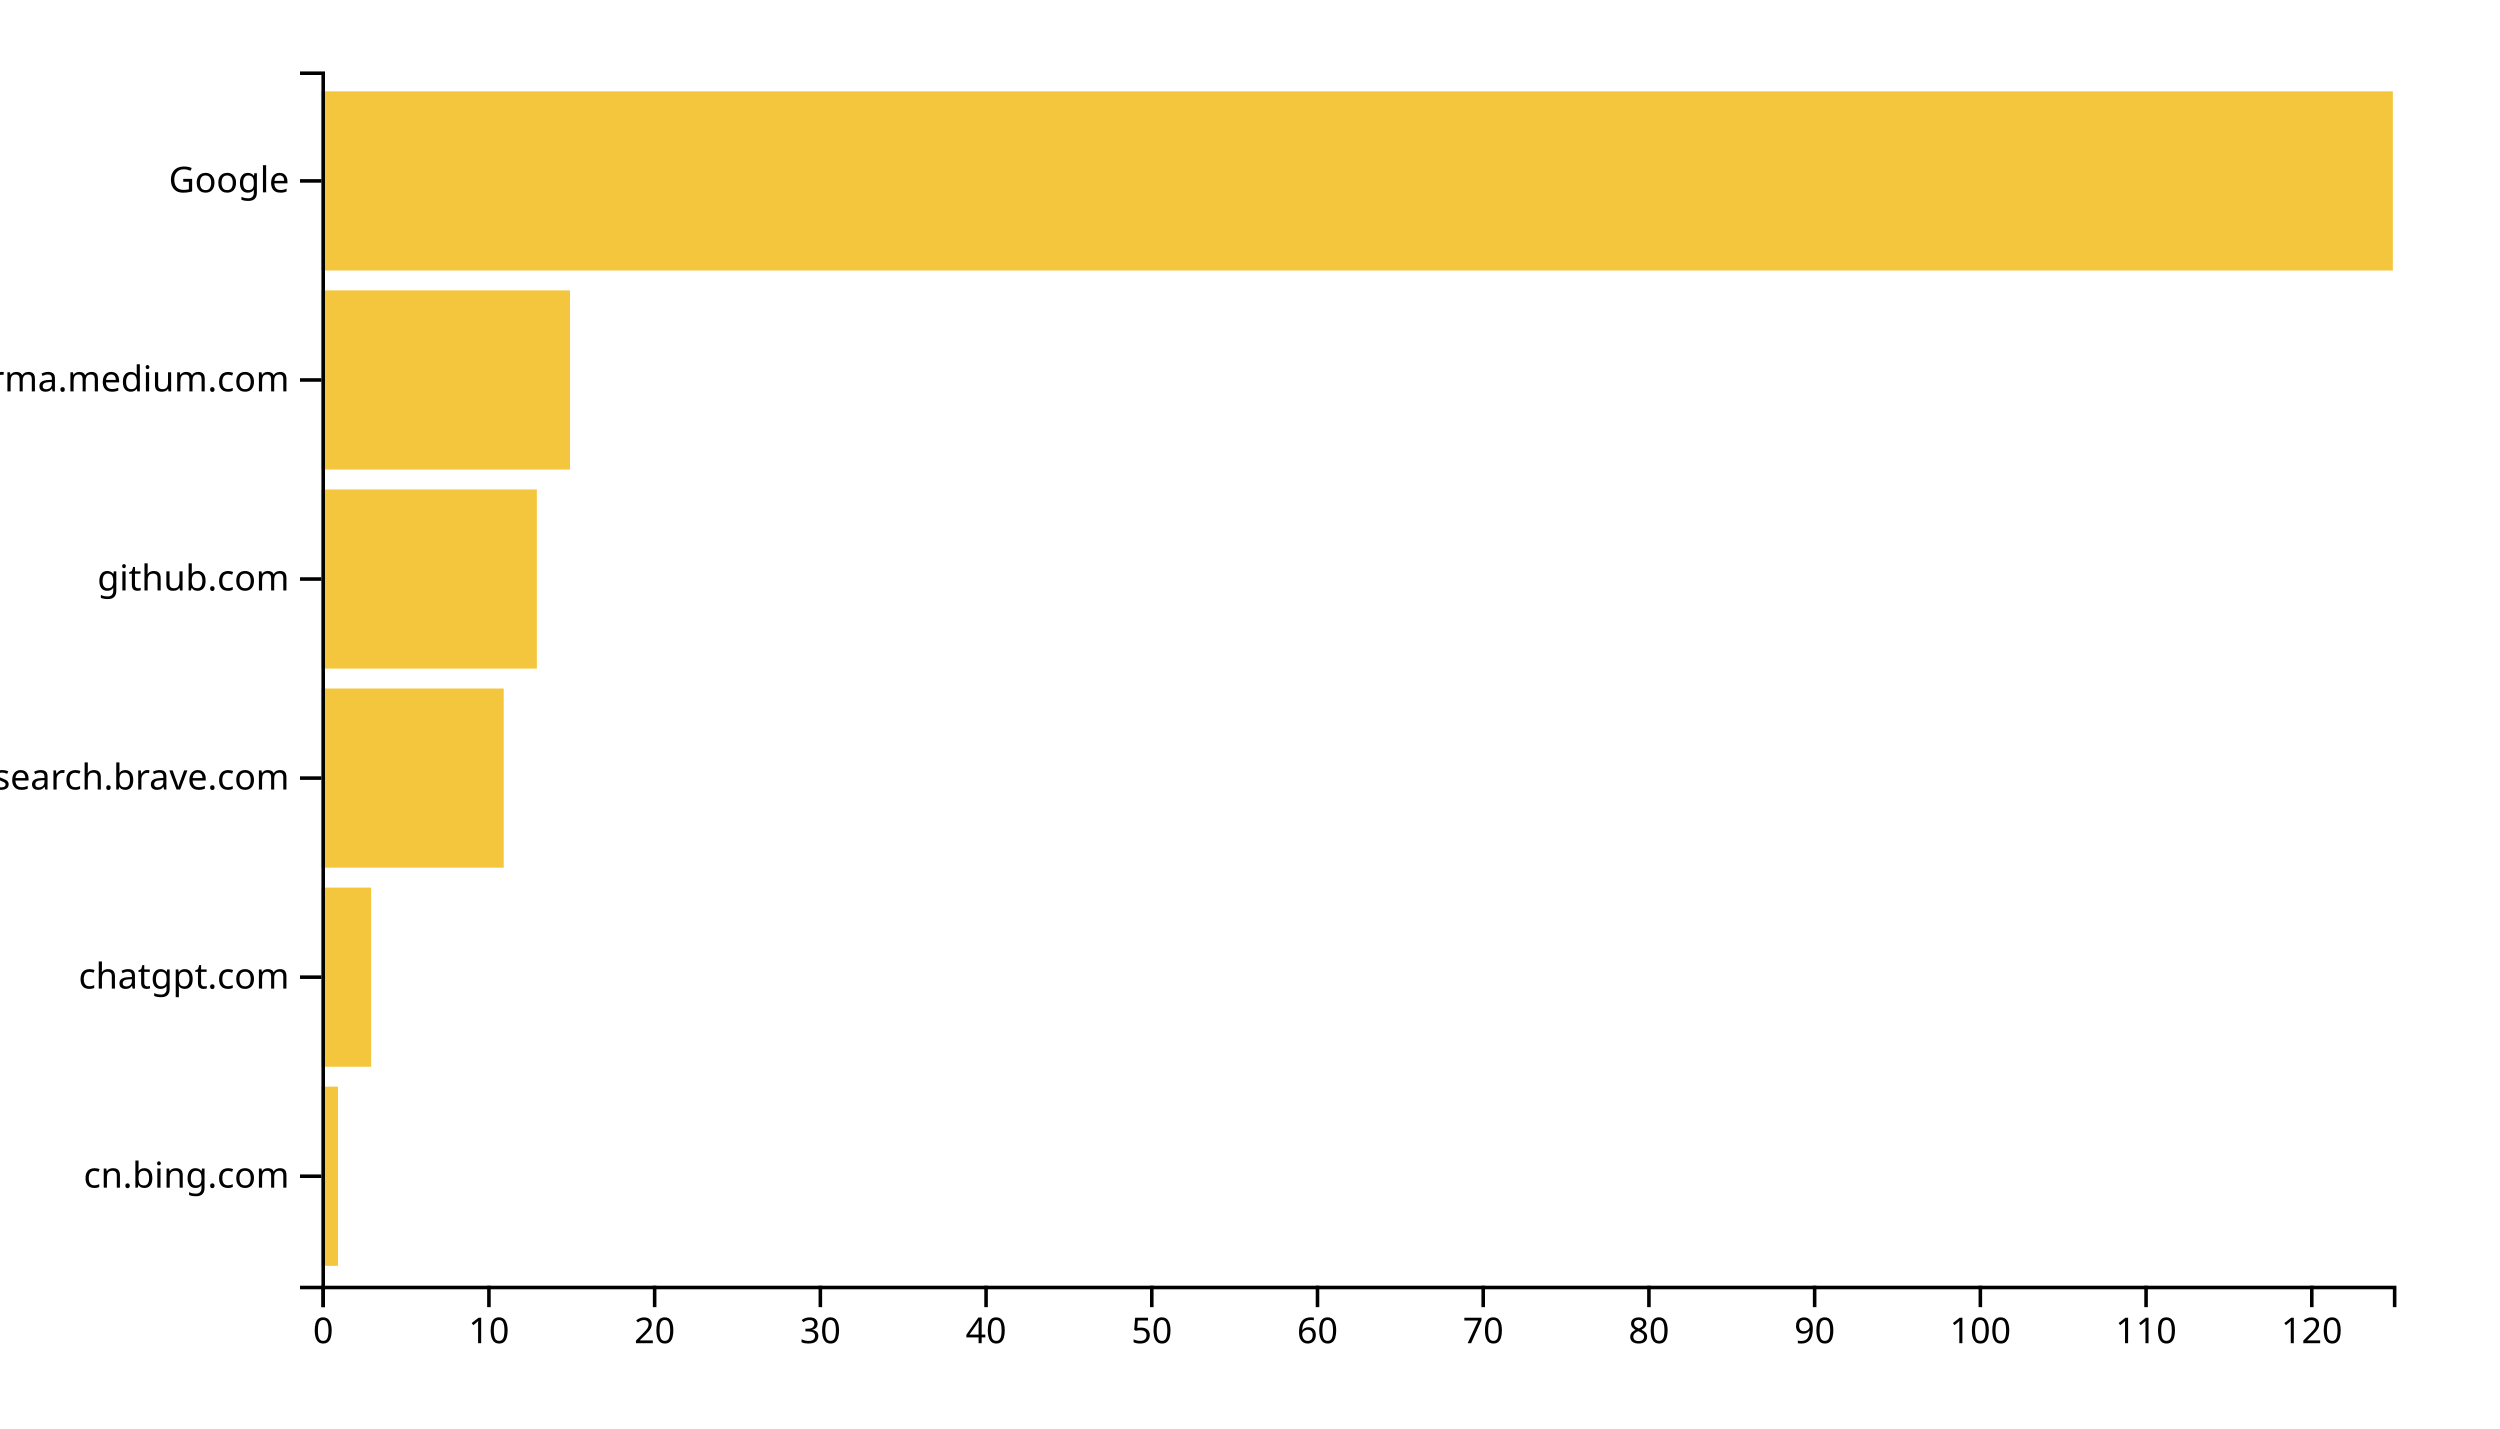
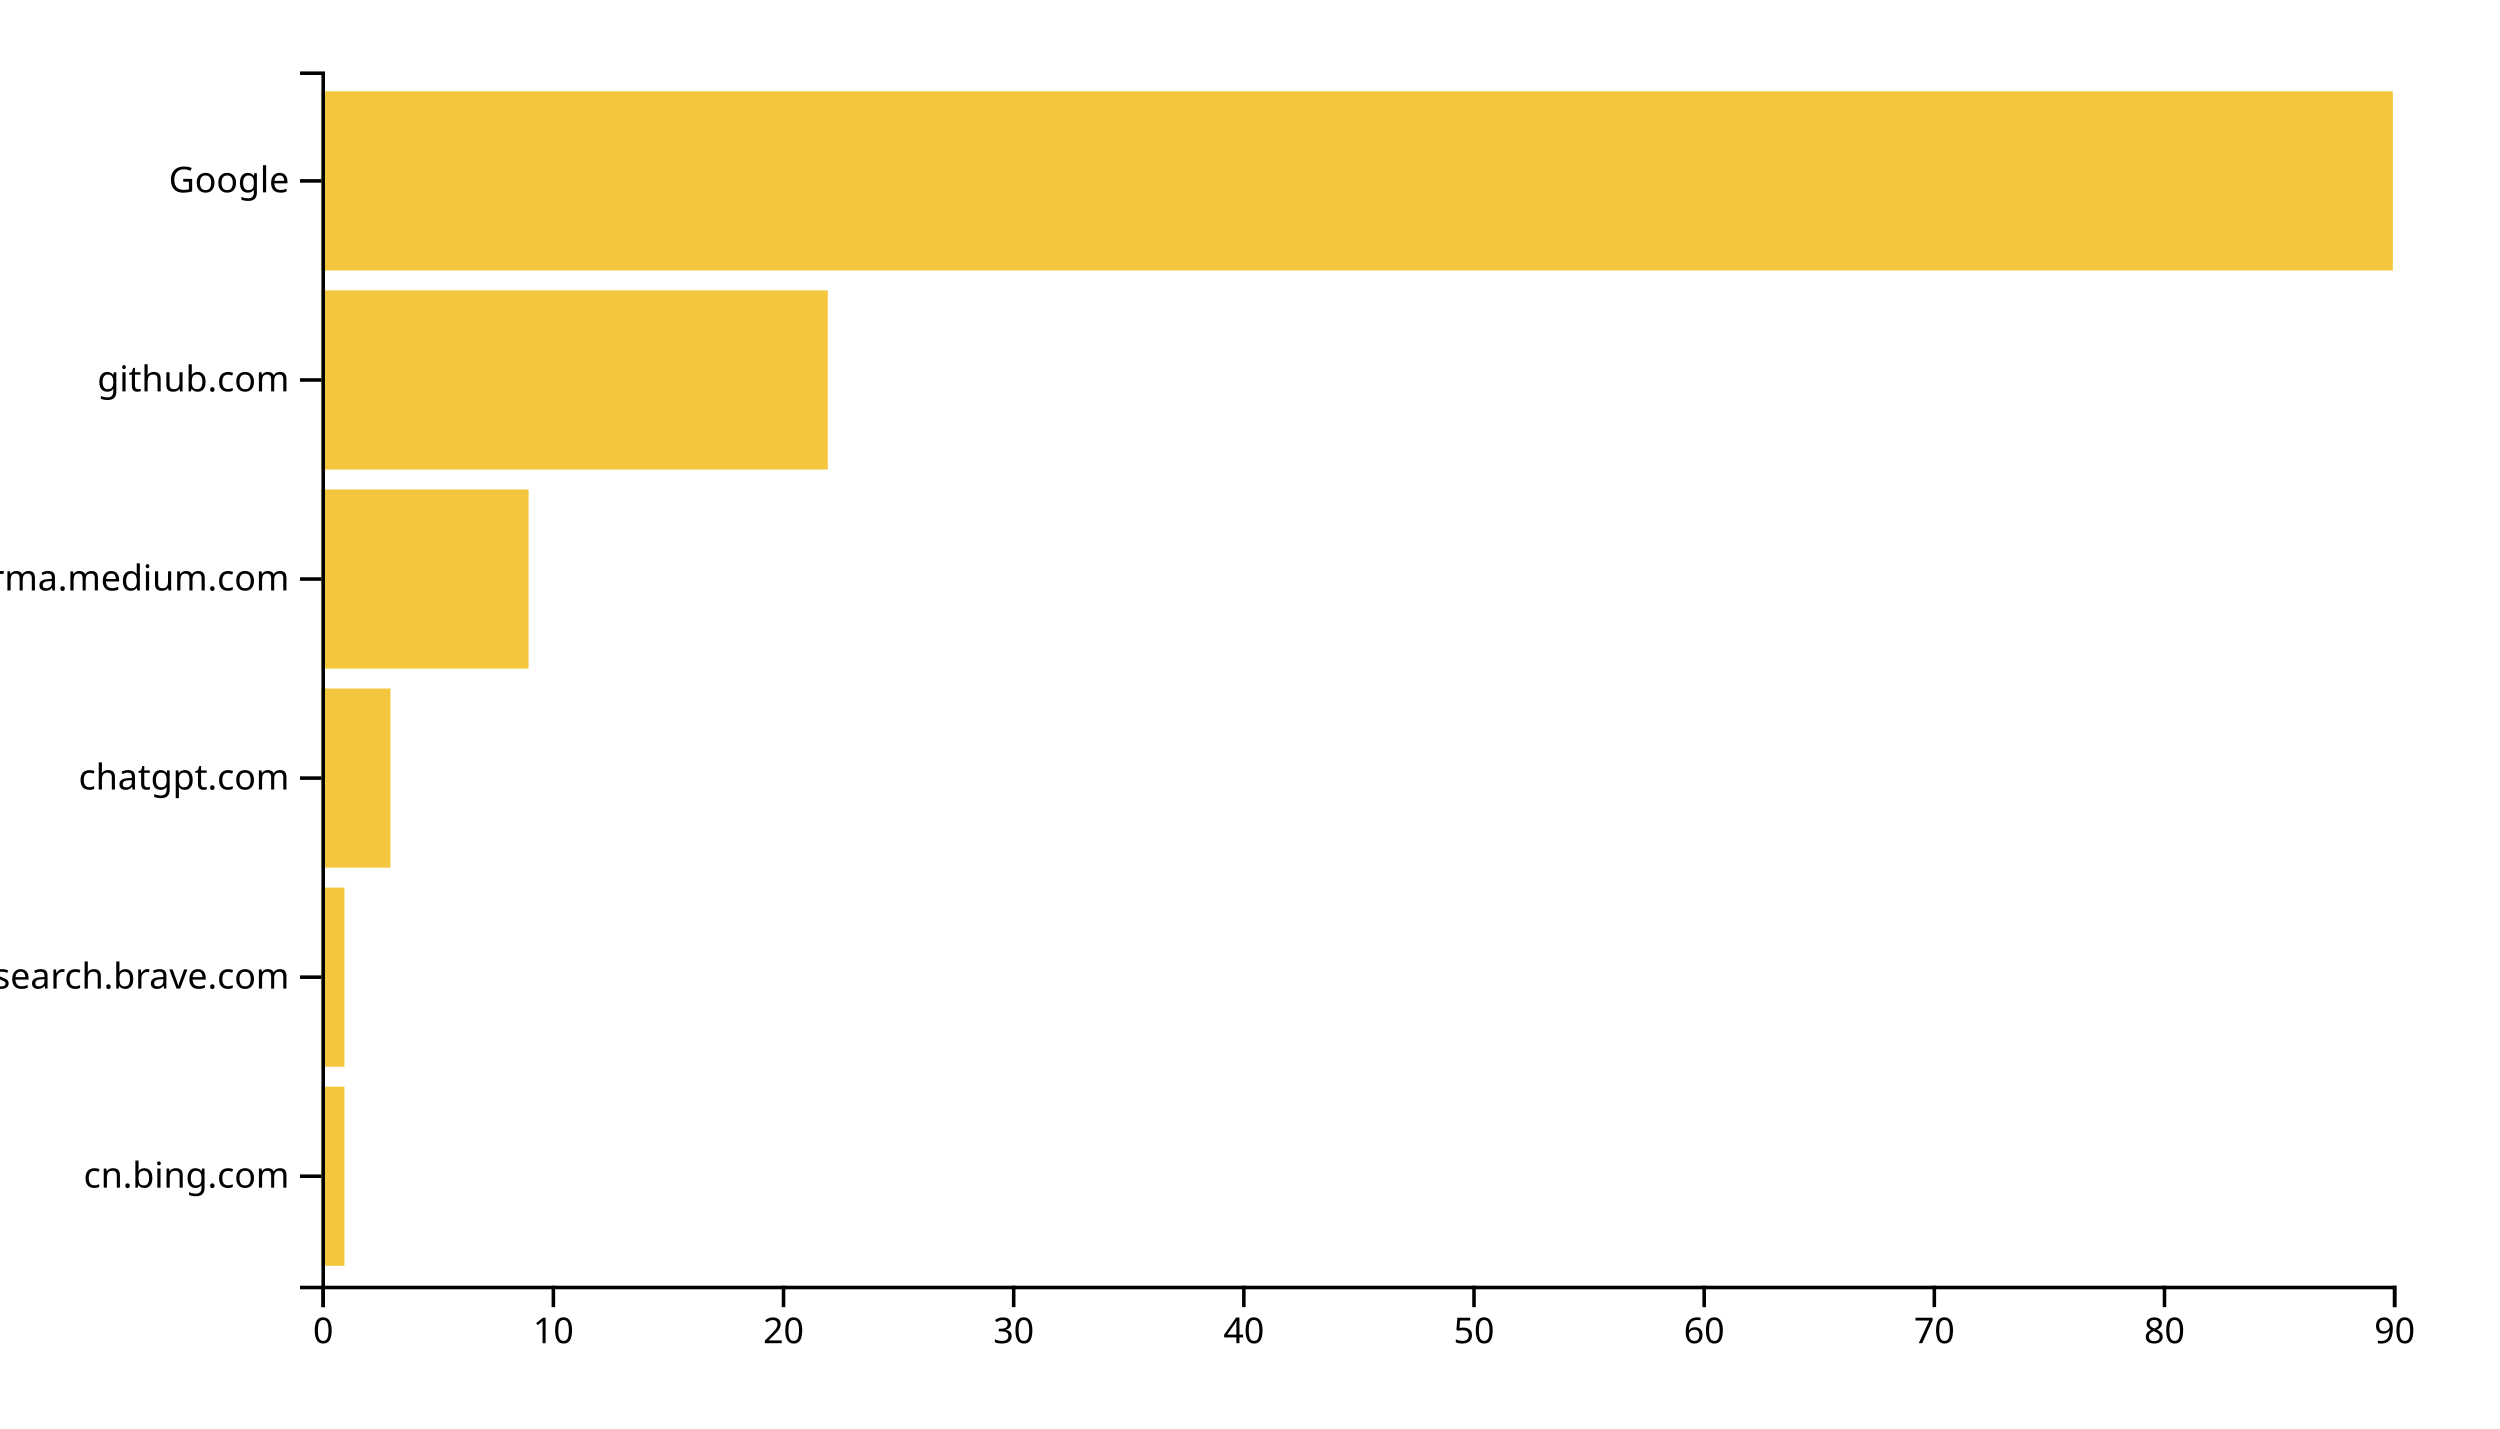
<svg xmlns="http://www.w3.org/2000/svg" width="700" height="400">
  <g transform="translate(90,20)">
-     <rect class="bar" width="4.64" y="284.262" height="50.164" style="fill: #f4c63d; text-anchor: end;" />
-     <rect class="bar" width="13.92" y="228.525" height="50.164" style="fill: #f4c63d; text-anchor: end;" />
-     <rect class="bar" width="51.04" y="172.787" height="50.164" style="fill: #f4c63d; text-anchor: end;" />
-     <rect class="bar" width="60.32" y="117.049" height="50.164" style="fill: #f4c63d; text-anchor: end;" />
-     <rect class="bar" width="69.6" y="61.311" height="50.164" style="fill: #f4c63d; text-anchor: end;" />
+     <rect class="bar" width="6.444" y="284.262" height="50.164" style="fill: #f4c63d; text-anchor: end;" />
+     <rect class="bar" width="6.444" y="228.525" height="50.164" style="fill: #f4c63d; text-anchor: end;" />
+     <rect class="bar" width="19.333" y="172.787" height="50.164" style="fill: #f4c63d; text-anchor: end;" />
+     <rect class="bar" width="58" y="117.049" height="50.164" style="fill: #f4c63d; text-anchor: end;" />
+     <rect class="bar" width="141.778" y="61.311" height="50.164" style="fill: #f4c63d; text-anchor: end;" />
    <rect class="bar" width="580" y="5.574" height="50.164" style="fill: #f4c63d; text-anchor: end;" />
    <g transform="translate(0,340)" fill="none" font-size="10" font-family="sans-serif" text-anchor="middle">
      <path class="domain" stroke="currentColor" d="M0.5,6V0.5H580.5V6" />
      <g class="tick" opacity="1" transform="translate(0.5,0)">
        <line stroke="currentColor" y2="6" />
        <text fill="currentColor" y="9" dy="0.71em">0</text>
      </g>
-       <g class="tick" opacity="1" transform="translate(46.9,0)">
+       <g class="tick" opacity="1" transform="translate(64.94444,0)">
        <line stroke="currentColor" y2="6" />
        <text fill="currentColor" y="9" dy="0.71em">10</text>
      </g>
-       <g class="tick" opacity="1" transform="translate(93.3,0)">
+       <g class="tick" opacity="1" transform="translate(129.3889,0)">
        <line stroke="currentColor" y2="6" />
        <text fill="currentColor" y="9" dy="0.71em">20</text>
      </g>
-       <g class="tick" opacity="1" transform="translate(139.7,0)">
+       <g class="tick" opacity="1" transform="translate(193.8333,0)">
        <line stroke="currentColor" y2="6" />
        <text fill="currentColor" y="9" dy="0.71em">30</text>
      </g>
-       <g class="tick" opacity="1" transform="translate(186.1,0)">
+       <g class="tick" opacity="1" transform="translate(258.2778,0)">
        <line stroke="currentColor" y2="6" />
        <text fill="currentColor" y="9" dy="0.71em">40</text>
      </g>
-       <g class="tick" opacity="1" transform="translate(232.5,0)">
+       <g class="tick" opacity="1" transform="translate(322.7222,0)">
        <line stroke="currentColor" y2="6" />
        <text fill="currentColor" y="9" dy="0.71em">50</text>
      </g>
-       <g class="tick" opacity="1" transform="translate(278.9,0)">
+       <g class="tick" opacity="1" transform="translate(387.1667,0)">
        <line stroke="currentColor" y2="6" />
        <text fill="currentColor" y="9" dy="0.71em">60</text>
      </g>
-       <g class="tick" opacity="1" transform="translate(325.3,0)">
+       <g class="tick" opacity="1" transform="translate(451.6111,0)">
        <line stroke="currentColor" y2="6" />
        <text fill="currentColor" y="9" dy="0.71em">70</text>
      </g>
-       <g class="tick" opacity="1" transform="translate(371.7,0)">
+       <g class="tick" opacity="1" transform="translate(516.0556,0)">
        <line stroke="currentColor" y2="6" />
        <text fill="currentColor" y="9" dy="0.71em">80</text>
      </g>
-       <g class="tick" opacity="1" transform="translate(418.1,0)">
+       <g class="tick" opacity="1" transform="translate(580.5,0)">
        <line stroke="currentColor" y2="6" />
        <text fill="currentColor" y="9" dy="0.71em">90</text>
-       </g>
-       <g class="tick" opacity="1" transform="translate(464.5,0)">
-         <line stroke="currentColor" y2="6" />
-         <text fill="currentColor" y="9" dy="0.71em">100</text>
-       </g>
-       <g class="tick" opacity="1" transform="translate(510.9,0)">
-         <line stroke="currentColor" y2="6" />
-         <text fill="currentColor" y="9" dy="0.71em">110</text>
-       </g>
-       <g class="tick" opacity="1" transform="translate(557.3,0)">
-         <line stroke="currentColor" y2="6" />
-         <text fill="currentColor" y="9" dy="0.71em">120</text>
      </g>
    </g>
    <g fill="none" font-size="10" font-family="sans-serif" text-anchor="end">
      <path class="domain" stroke="currentColor" d="M-6,340.5H0.5V0.5H-6" />
      <g class="tick" opacity="1" transform="translate(0,309.3443)">
        <line stroke="currentColor" x2="-6" />
        <text fill="currentColor" x="-9" dy="0.32em">cn.bing.com</text>
      </g>
      <g class="tick" opacity="1" transform="translate(0,253.6066)">
        <line stroke="currentColor" x2="-6" />
-         <text fill="currentColor" x="-9" dy="0.32em">chatgpt.com</text>
+         <text fill="currentColor" x="-9" dy="0.32em">search.brave.com</text>
      </g>
      <g class="tick" opacity="1" transform="translate(0,197.8689)">
        <line stroke="currentColor" x2="-6" />
-         <text fill="currentColor" x="-9" dy="0.32em">search.brave.com</text>
+         <text fill="currentColor" x="-9" dy="0.32em">chatgpt.com</text>
      </g>
      <g class="tick" opacity="1" transform="translate(0,142.1311)">
        <line stroke="currentColor" x2="-6" />
-         <text fill="currentColor" x="-9" dy="0.32em">github.com</text>
+         <text fill="currentColor" x="-9" dy="0.32em">xgirma.medium.com</text>
      </g>
      <g class="tick" opacity="1" transform="translate(0,86.39344)">
        <line stroke="currentColor" x2="-6" />
-         <text fill="currentColor" x="-9" dy="0.32em">xgirma.medium.com</text>
+         <text fill="currentColor" x="-9" dy="0.32em">github.com</text>
      </g>
      <g class="tick" opacity="1" transform="translate(0,30.65574)">
        <line stroke="currentColor" x2="-6" />
        <text fill="currentColor" x="-9" dy="0.32em">Google</text>
      </g>
    </g>
  </g>
</svg>
